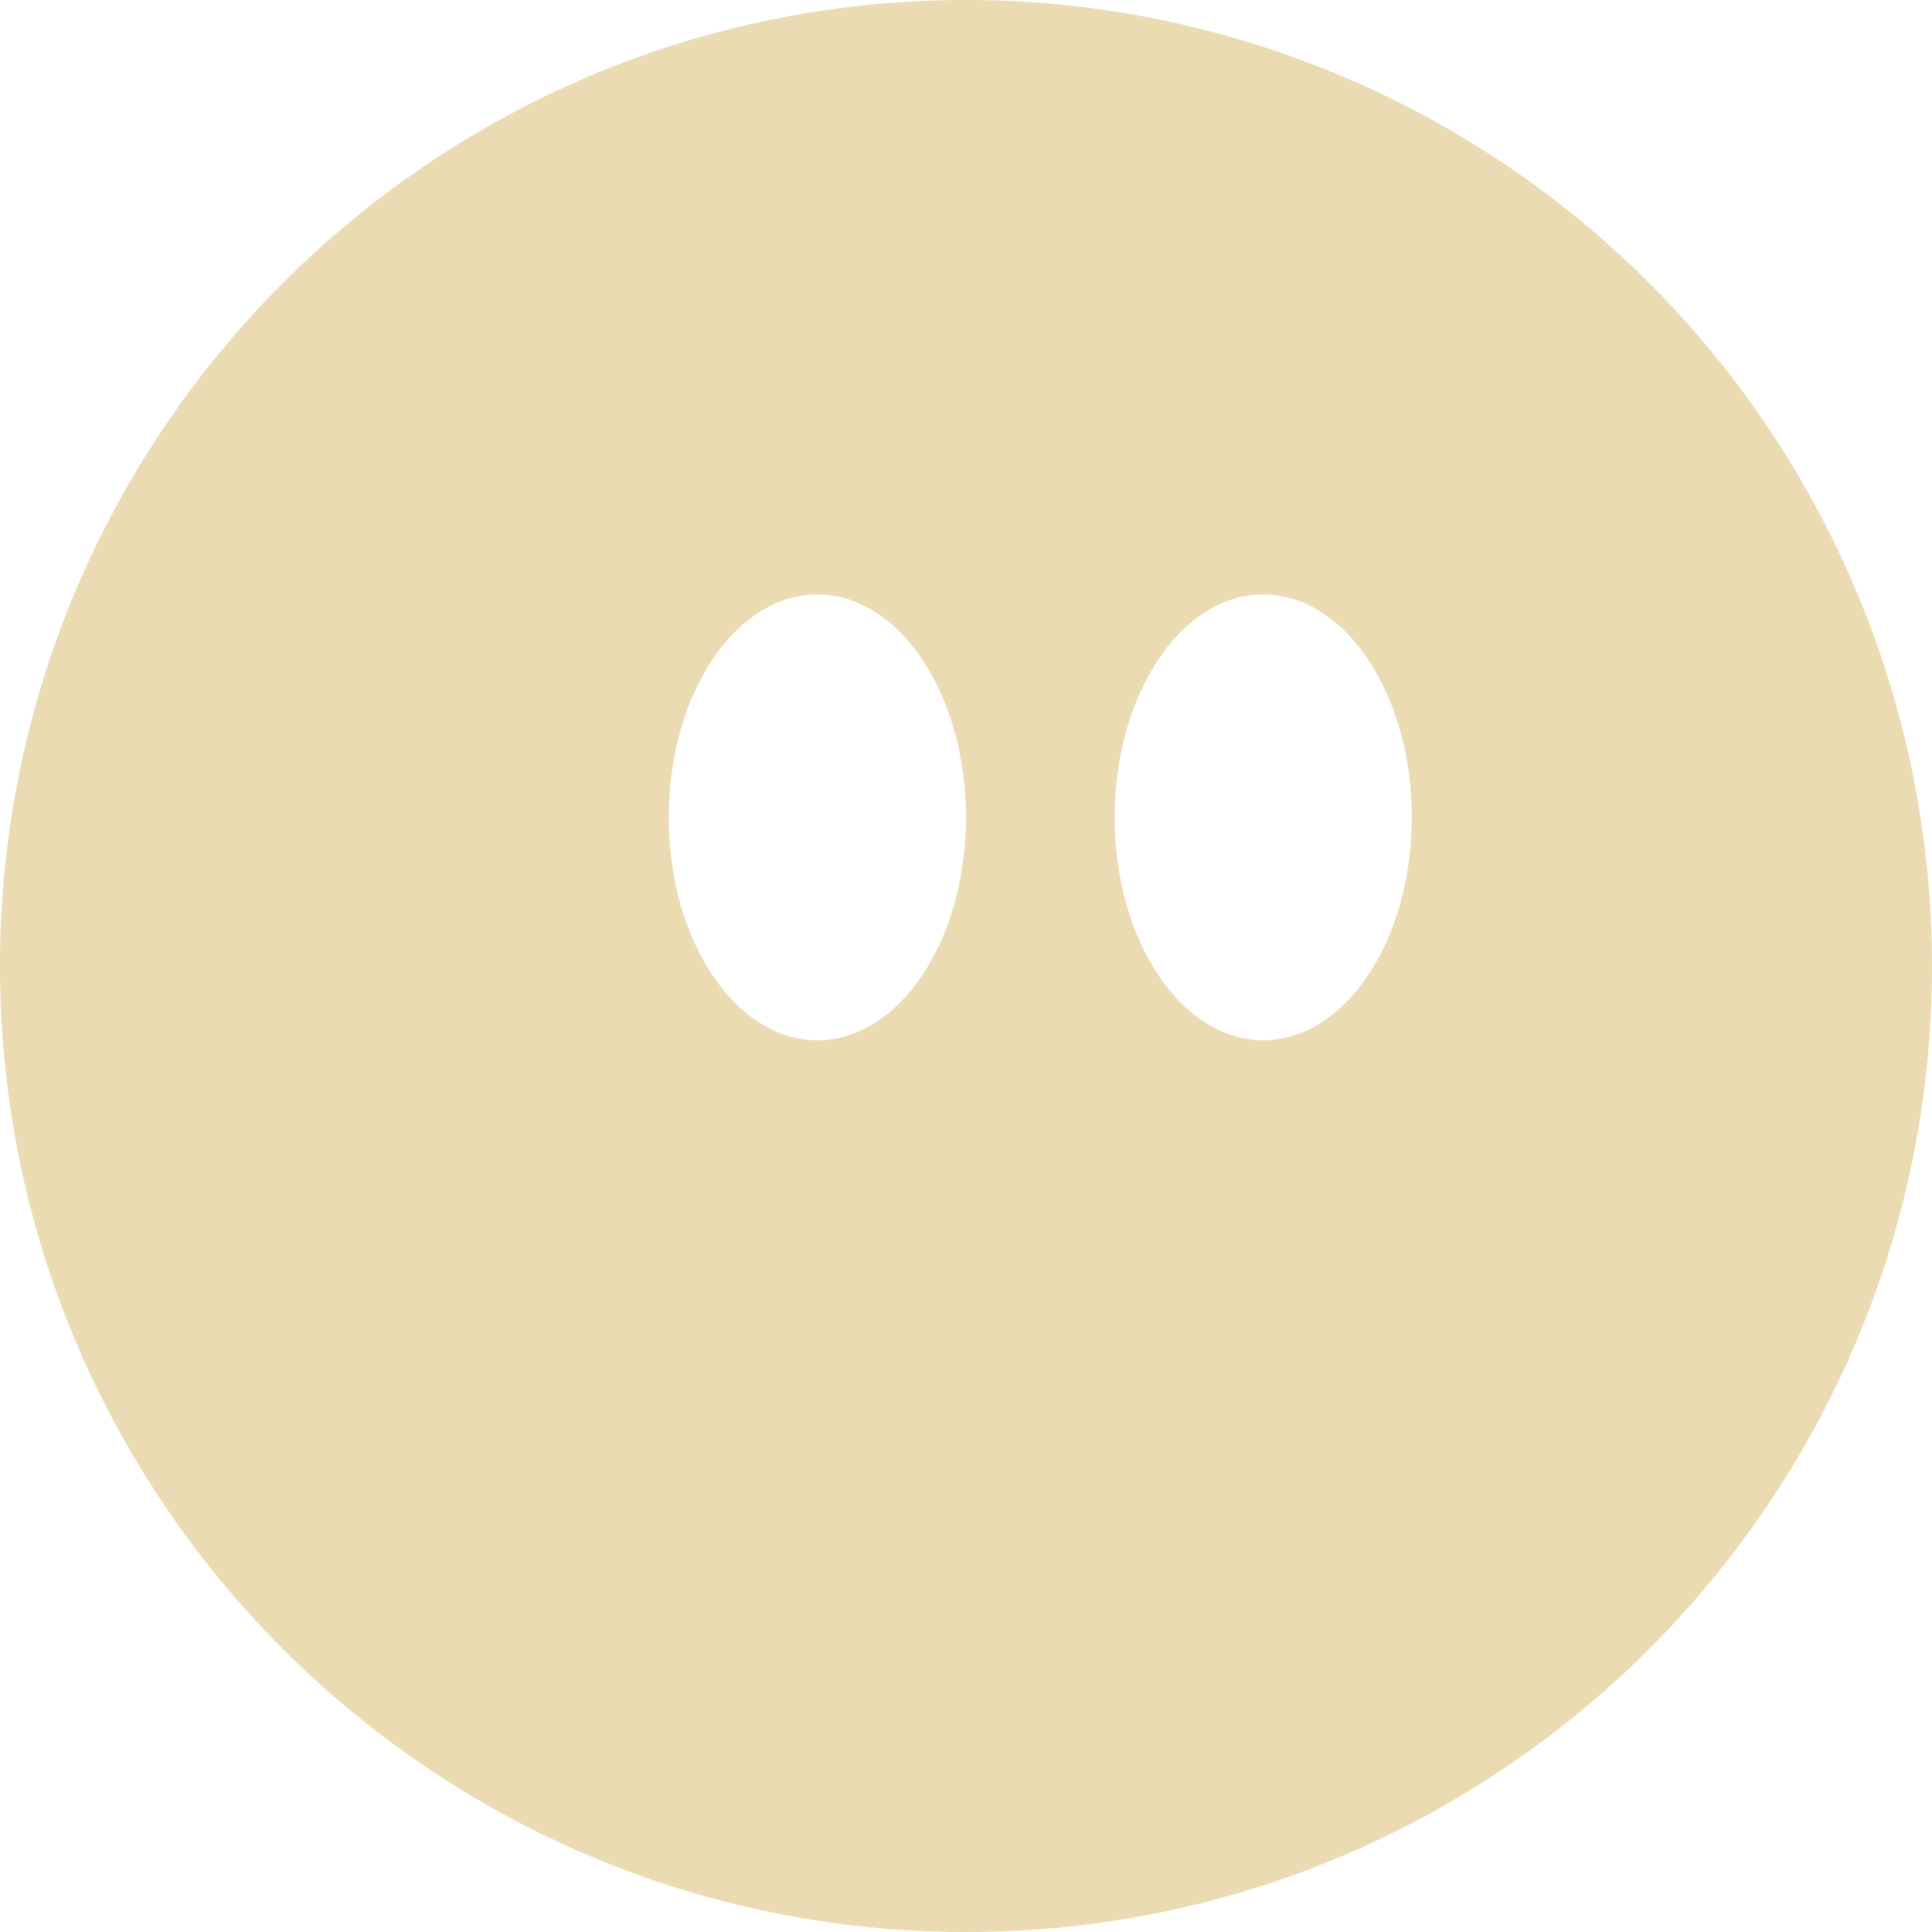
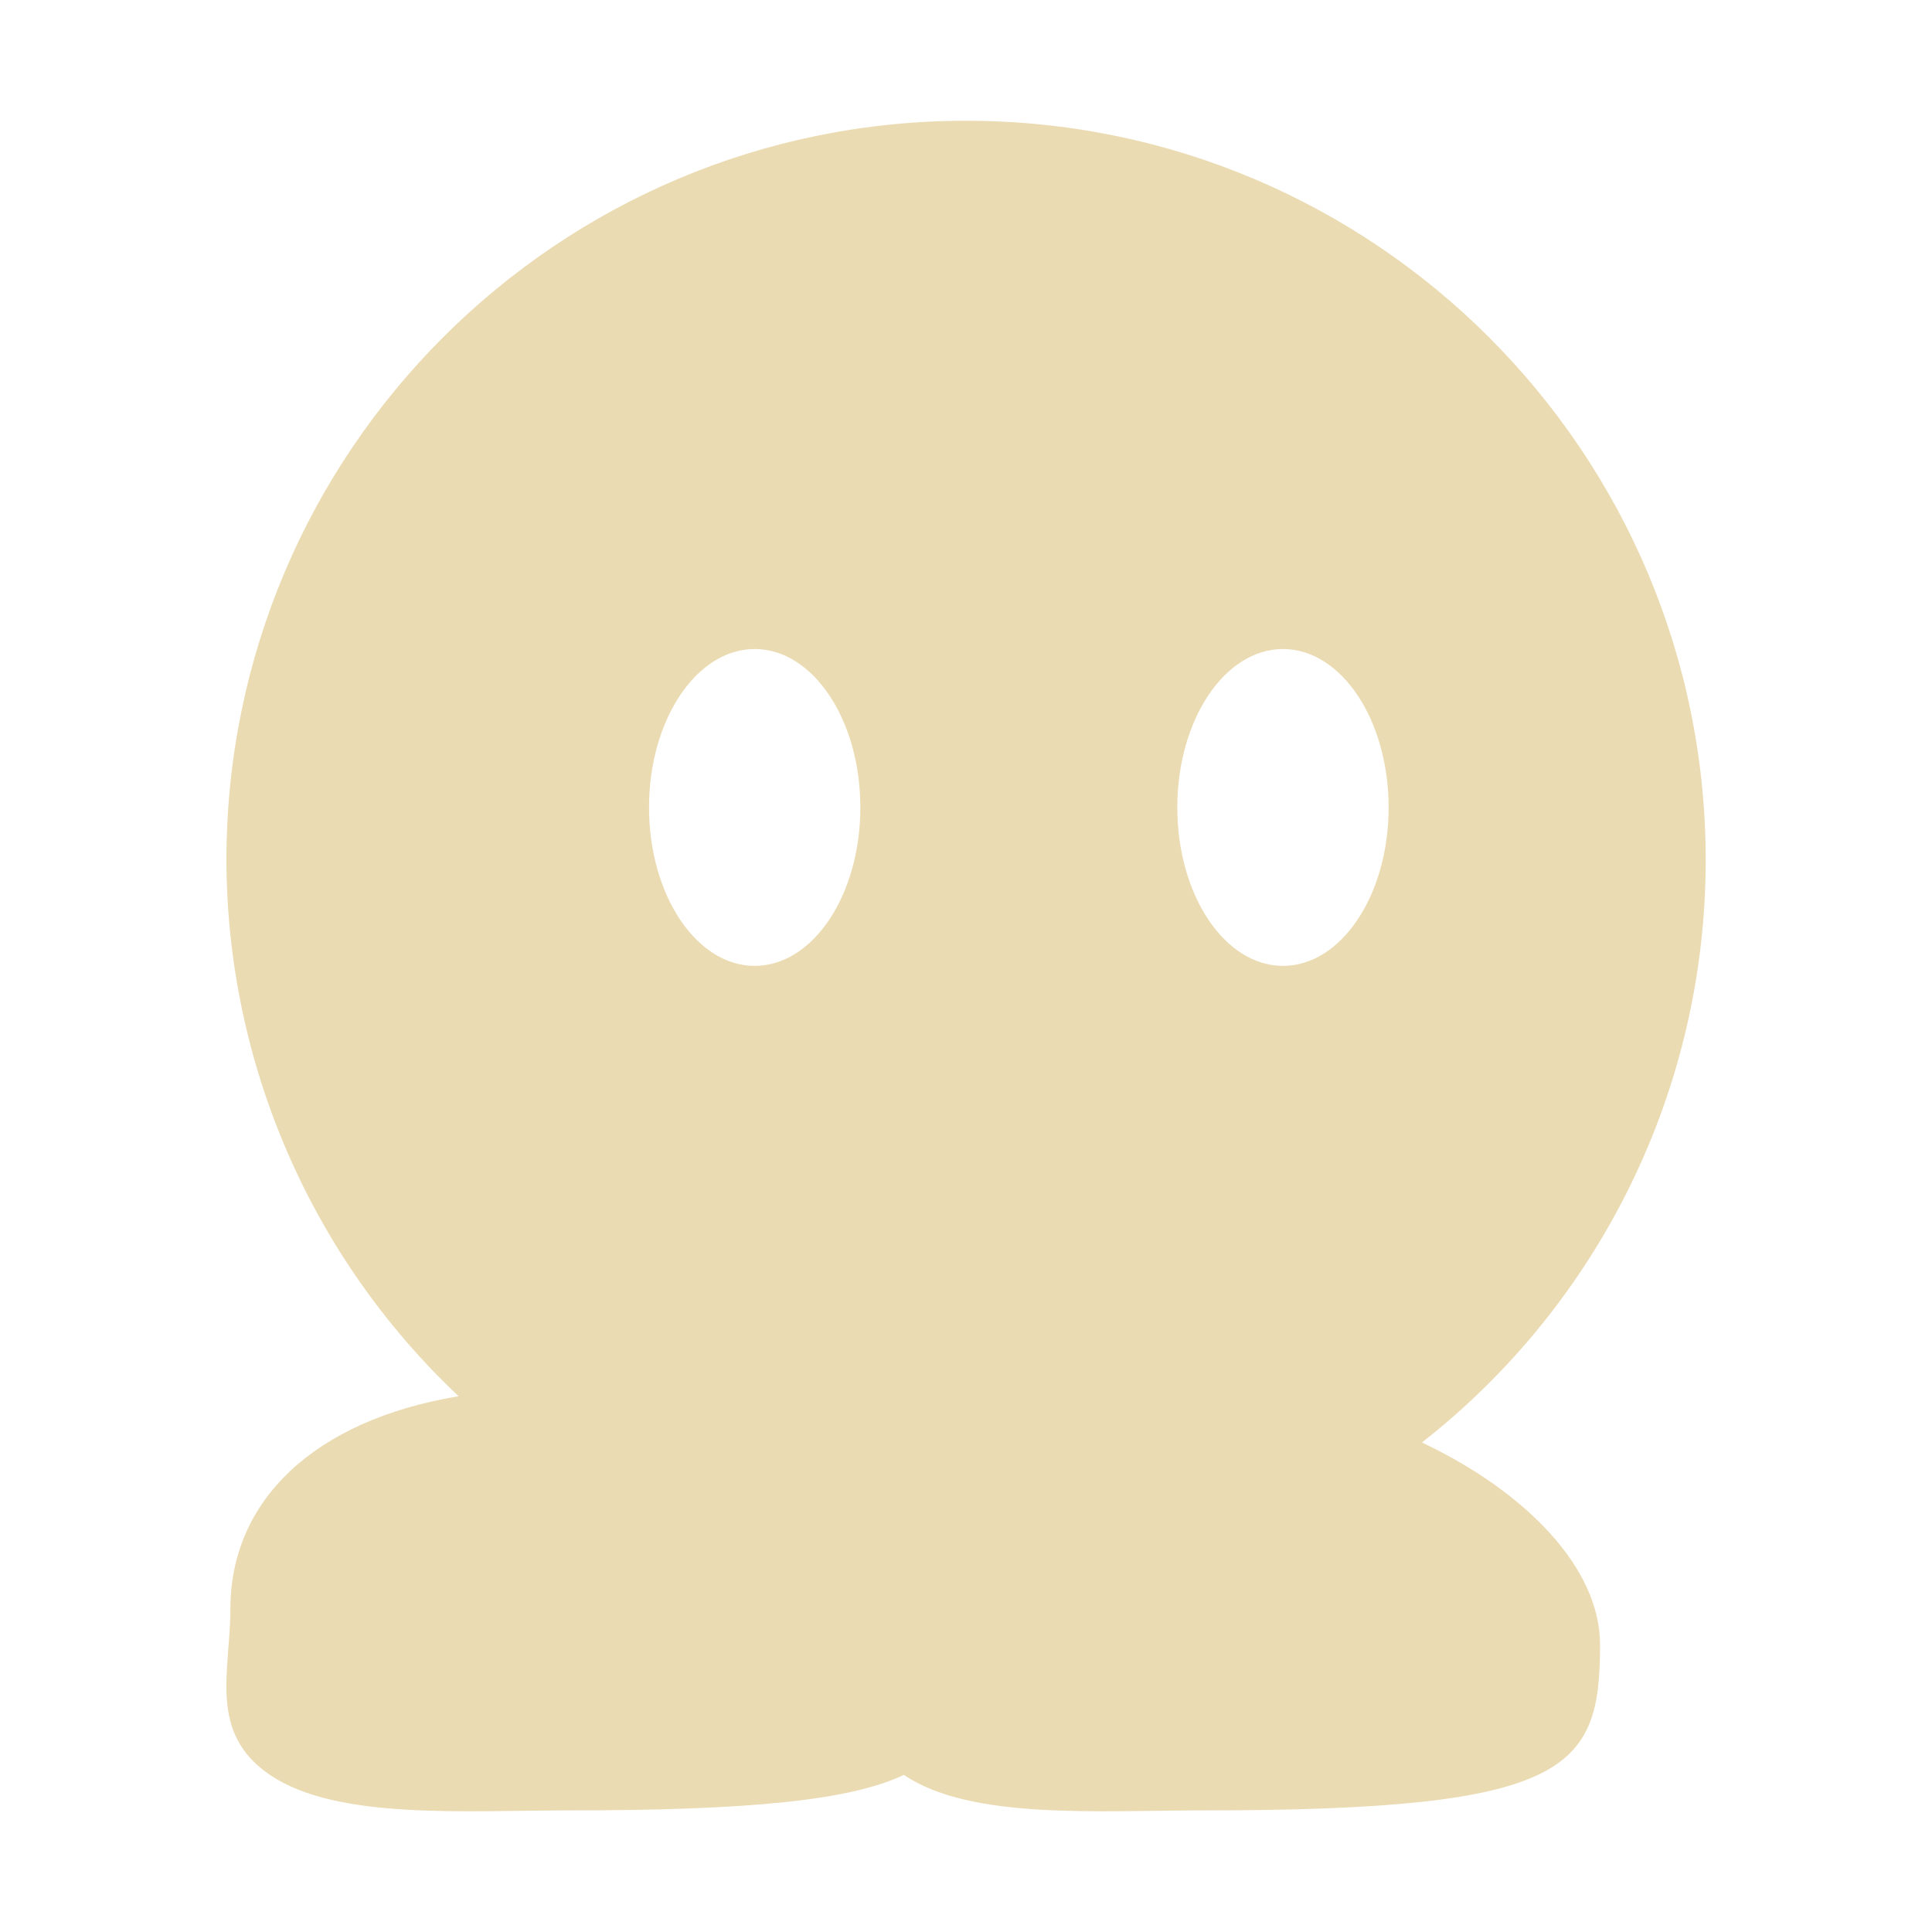
- <svg xmlns="http://www.w3.org/2000/svg" style="isolation:isolate" width="16" height="16" viewBox="0 0 16 16">
+ <svg xmlns="http://www.w3.org/2000/svg" width="16" height="16" version="1.1">
  <defs>
-     <style id="current-color-scheme" type="text/css">
-    .ColorScheme-Text { color:#ebdbb2; } .ColorScheme-Highlight { color:#458588; }
-   </style>
-     <linearGradient id="arrongin" x1="0%" x2="0%" y1="0%" y2="100%">
-       <stop offset="0%" style="stop-color:#d79921; stop-opacity:1" />
-       <stop offset="100%" style="stop-color:#b57614; stop-opacity:1" />
-     </linearGradient>
-     <linearGradient id="aurora" x1="0%" x2="0%" y1="0%" y2="100%">
-       <stop offset="0%" style="stop-color:#83a598; stop-opacity:1" />
-       <stop offset="100%" style="stop-color:#b16286; stop-opacity:1" />
-     </linearGradient>
-     <linearGradient id="fitdance" x1="0%" x2="0%" y1="0%" y2="100%">
-       <stop offset="0%" style="stop-color:#8ec07c; stop-opacity:1" />
-       <stop offset="100%" style="stop-color:#458588; stop-opacity:1" />
-     </linearGradient>
-     <linearGradient id="oomox" x1="0%" x2="0%" y1="0%" y2="100%">
-       <stop offset="0%" style="stop-color:#458588; stop-opacity:1" />
-       <stop offset="100%" style="stop-color:#928374; stop-opacity:1" />
-     </linearGradient>
-     <linearGradient id="rainblue" x1="0%" x2="0%" y1="0%" y2="100%">
-       <stop offset="0%" style="stop-color:#b8bb26; stop-opacity:1" />
-       <stop offset="100%" style="stop-color:#076678; stop-opacity:1" />
-     </linearGradient>
-     <linearGradient id="sunrise" x1="0%" x2="0%" y1="0%" y2="100%">
-       <stop offset="0%" style="stop-color: #fe8019; stop-opacity:1" />
-       <stop offset="100%" style="stop-color: #fabd2f; stop-opacity:1" />
-     </linearGradient>
-     <linearGradient id="telinkrin" x1="0%" x2="0%" y1="0%" y2="100%">
-       <stop offset="0%" style="stop-color: #83a598; stop-opacity:1" />
-       <stop offset="100%" style="stop-color: #83a598; stop-opacity:1" />
-     </linearGradient>
-     <linearGradient id="60spsycho" x1="0%" x2="0%" y1="0%" y2="100%">
-       <stop offset="0%" style="stop-color: #fb4934; stop-opacity:1" />
-       <stop offset="25%" style="stop-color: #fabd2f; stop-opacity:1" />
-       <stop offset="50%" style="stop-color: #fe8019; stop-opacity:1" />
-       <stop offset="100%" style="stop-color: #689d6a; stop-opacity:1" />
-     </linearGradient>
-     <linearGradient id="90ssummer" x1="0%" x2="0%" y1="0%" y2="100%">
-       <stop offset="0%" style="stop-color: #b16286; stop-opacity:1" />
-       <stop offset="20%" style="stop-color: #8ec07c; stop-opacity:1" />
-       <stop offset="50%" style="stop-color: #fabd2f; stop-opacity:1" />
-       <stop offset="100%" style="stop-color: #458588; stop-opacity:1" />
-     </linearGradient>
-     <linearGradient id="cyberneon" x1="0%" x2="0%" y1="0%" y2="100%">
-       <stop offset="0" style="stop-color:#83a598; stop-opacity:1" />
-       <stop offset="1" style="stop-color:#b16286; stop-opacity:1" />
-     </linearGradient>
+     <style type="text/css" id="current-color-scheme">.ColorScheme-Text { color:#ebdbb2; } .ColorScheme-Highlight { color:#458588; }</style>
  </defs>
-   <path style="fill:currentColor" class="ColorScheme-Text" fill-rule="evenodd" d="M 5.538 6.769 C 5.538 5.75 6.09 4.923 6.769 4.923 C 7.449 4.923 8 5.75 8 6.769 C 8 7.788 7.449 8.615 6.769 8.615 C 6.09 8.615 5.538 7.788 5.538 6.769 L 5.538 6.769 L 5.538 6.769 Z M 8 0 C 3.582 0 0 3.582 0 8 C 0 12.418 3.582 16 8 16 C 12.418 16 16 12.418 16 8 C 16 5.878 15.157 3.843 13.657 2.343 C 12.157 0.843 10.122 0 8 0 L 8 0 L 8 0 L 8 0 Z M 9.231 6.769 C 9.231 5.75 9.782 4.923 10.462 4.923 C 11.141 4.923 11.692 5.75 11.692 6.769 C 11.692 7.788 11.141 8.615 10.462 8.615 C 9.782 8.615 9.231 7.788 9.231 6.769 Z" />
+   <path class="ColorScheme-Text" fill="currentColor" d="m8 1a6.125 6.125 0 0 0-6.125 6.125 6.125 6.125 0 0 0 1.923 4.438c-1.201 0.199-1.89 0.868-1.89 1.76 1e-7 0.52-0.189 1.032 0.335 1.381 0.554 0.369 1.608 0.289 2.473 0.289 1.507 0 2.327-0.085 2.77-0.294 0.002 0.002 0.004 0.004 0.007 0.005 0.554 0.369 1.608 0.289 2.473 0.289 3.043 0 3.283-0.343 3.285-1.371 7.48e-4 -0.64-0.619-1.271-1.475-1.676a6.125 6.125 0 0 0 2.35-4.821 6.125 6.125 0 0 0-6.125-6.125zm-1.75 4.375a0.875 1.312 0 0 1 0.875 1.312 0.875 1.312 0 0 1-0.875 1.312 0.875 1.312 0 0 1-0.875-1.312 0.875 1.312 0 0 1 0.875-1.312zm4.375 0a0.875 1.312 0 0 1 0.875 1.312 0.875 1.312 0 0 1-0.875 1.312 0.875 1.312 0 0 1-0.875-1.312 0.875 1.312 0 0 1 0.875-1.312z" />
</svg>
